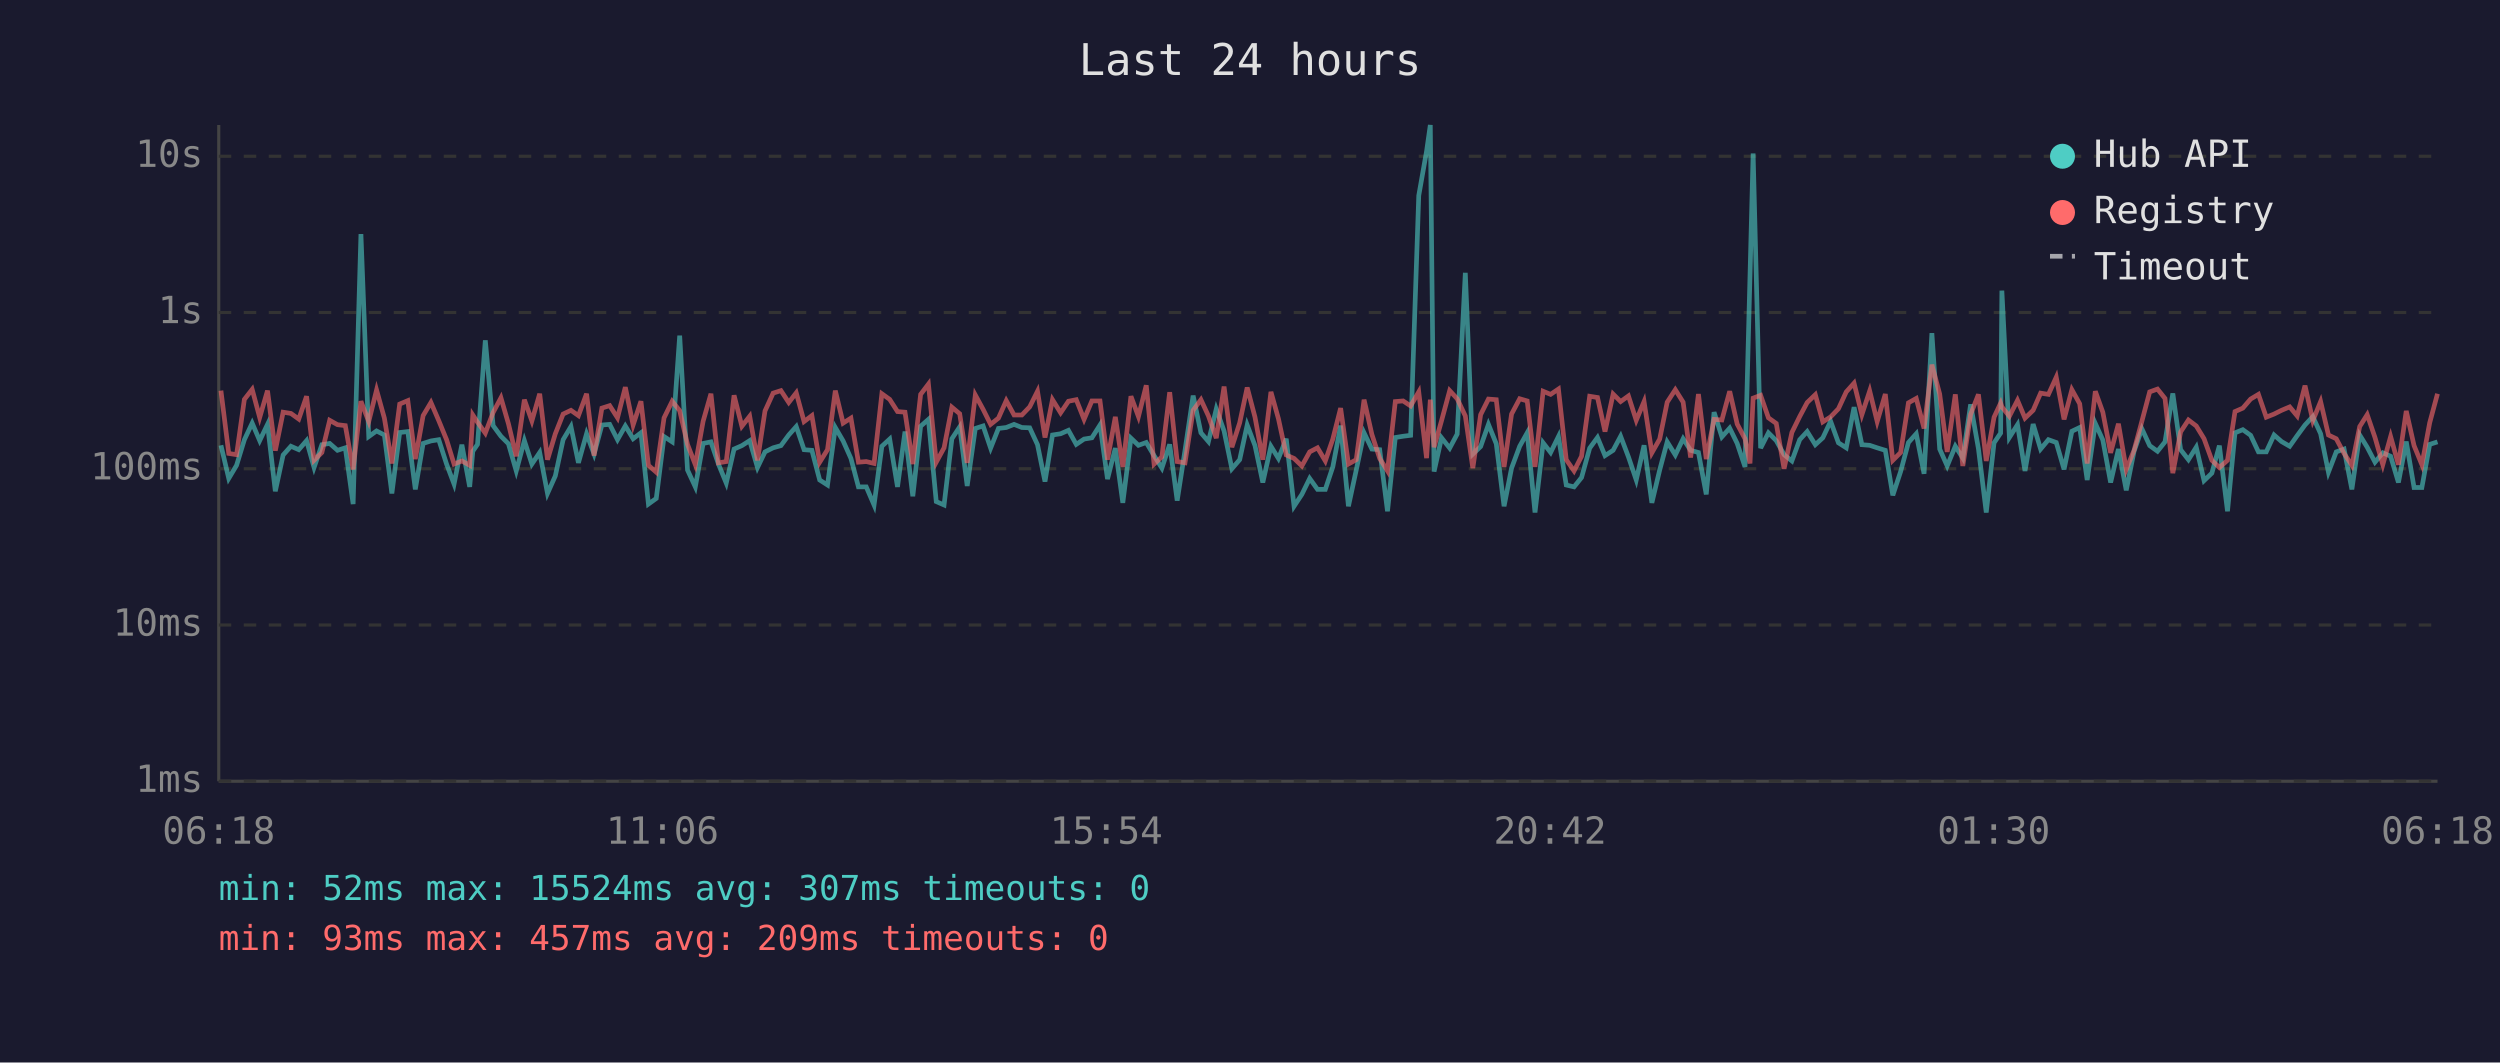
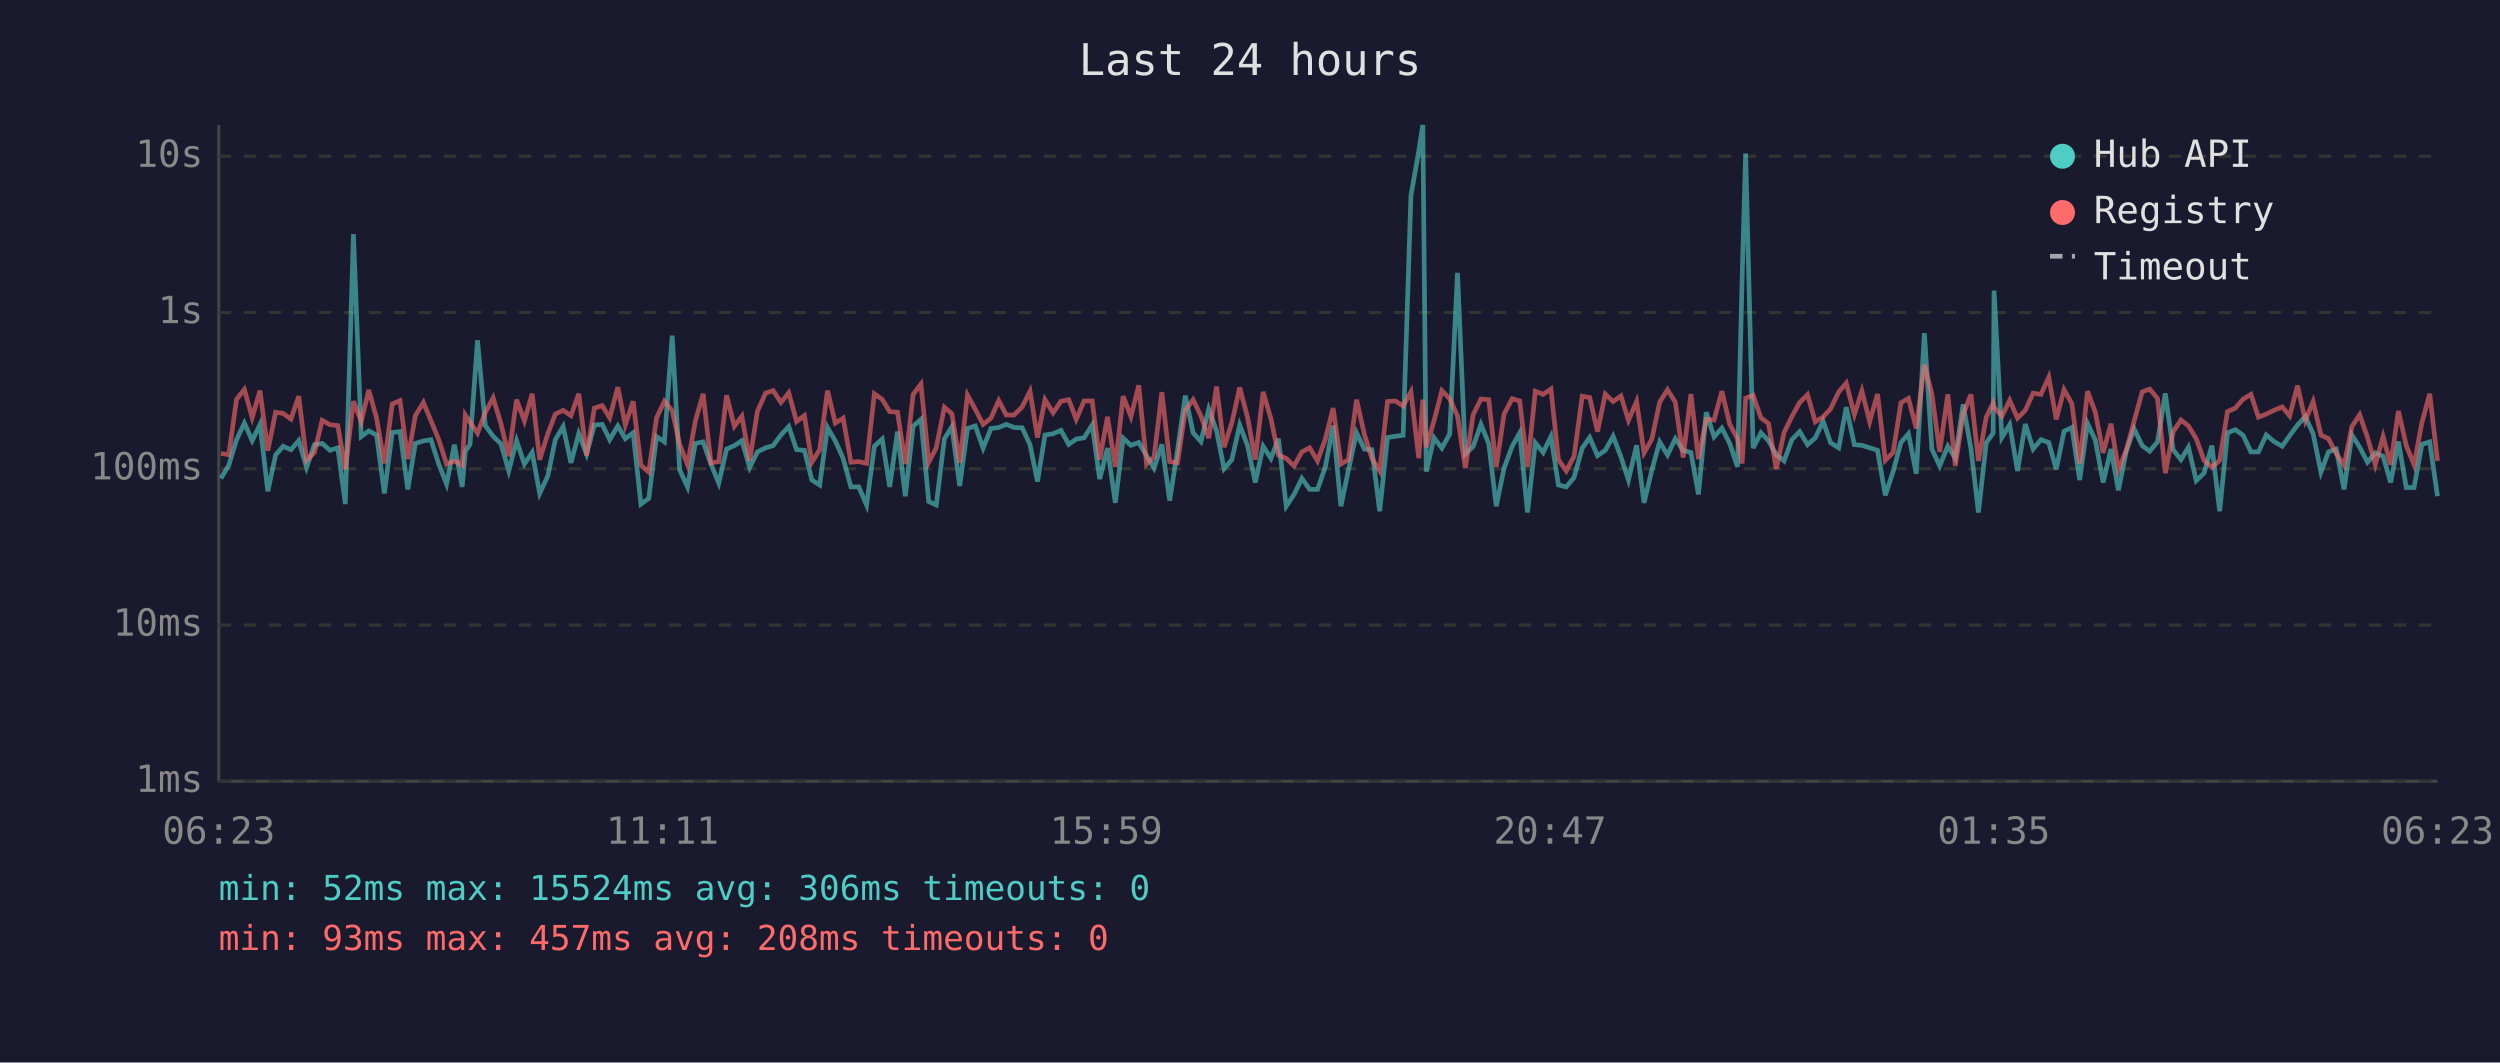
<svg xmlns="http://www.w3.org/2000/svg" viewBox="0 0 800 340" font-family="monospace" font-size="12">
  <rect width="800" height="340" fill="#1a1a2e" />
  <text x="400" y="24" fill="#e0e0e0" font-size="14" text-anchor="middle">Last 24 hours</text>
  <line x1="70" y1="40" x2="70" y2="250" stroke="#444" stroke-width="1" />
  <line x1="70" y1="250" x2="780" y2="250" stroke="#444" stroke-width="1" />
  <line x1="70" y1="250" x2="780" y2="250" stroke="#333" stroke-width="1" stroke-dasharray="4" />
  <text x="65" y="250" fill="#888" text-anchor="end" dominant-baseline="middle">1ms</text>
  <line x1="70" y1="200" x2="780" y2="200" stroke="#333" stroke-width="1" stroke-dasharray="4" />
  <text x="65" y="200" fill="#888" text-anchor="end" dominant-baseline="middle">10ms</text>
  <line x1="70" y1="150" x2="780" y2="150" stroke="#333" stroke-width="1" stroke-dasharray="4" />
  <text x="65" y="150" fill="#888" text-anchor="end" dominant-baseline="middle">100ms</text>
  <line x1="70" y1="100" x2="780" y2="100" stroke="#333" stroke-width="1" stroke-dasharray="4" />
  <text x="65" y="100" fill="#888" text-anchor="end" dominant-baseline="middle">1s</text>
  <line x1="70" y1="50" x2="780" y2="50" stroke="#333" stroke-width="1" stroke-dasharray="4" />
  <text x="65" y="50" fill="#888" text-anchor="end" dominant-baseline="middle">10s</text>
-   <text x="70" y="270" fill="#888" text-anchor="middle">06:18</text>
-   <text x="212" y="270" fill="#888" text-anchor="middle">11:06</text>
-   <text x="354" y="270" fill="#888" text-anchor="middle">15:54</text>
-   <text x="496" y="270" fill="#888" text-anchor="middle">20:42</text>
-   <text x="638" y="270" fill="#888" text-anchor="middle">01:30</text>
-   <text x="780" y="270" fill="#888" text-anchor="middle">06:18</text>
-   <polyline points="70.7,142.5 73.2,153.1 75.7,148.9 78.2,140.7 80.7,135.4 83.1,141.0 85.6,135.8 88.1,157.2 90.6,145.6 93.1,142.8 95.6,143.9 98.1,141.0 100.5,149.6 103.0,142.3 105.5,141.9 108.0,144.1 110.5,143.3 113.0,161.3 115.5,74.9 118.0,139.7 120.5,137.9 123.0,139.2 125.4,157.9 127.9,138.4 130.5,138.1 132.9,156.6 135.4,141.9 137.9,141.1 140.4,140.7 142.9,148.5 145.3,154.9 147.8,142.3 150.3,155.8 151.3,144.4 152.8,142.2 155.3,108.9 157.8,136.2 160.3,139.6 162.7,142.0 165.2,150.7 167.8,141.0 170.2,148.5 172.7,144.8 175.2,157.9 177.7,152.3 180.2,140.7 182.7,136.5 185.1,148.1 187.7,138.8 190.1,145.3 192.6,136.0 195.1,135.8 197.6,140.7 200.1,136.3 202.6,140.4 205.1,138.5 207.5,161.3 210.0,159.5 212.5,139.7 215.1,141.4 217.5,107.4 220.0,150.4 222.5,155.8 225.0,141.9 227.5,141.4 229.9,148.5 232.4,154.6 234.9,143.7 237.4,142.6 239.9,141.0 242.4,149.6 244.8,144.6 247.4,143.3 249.9,142.6 252.4,139.2 254.8,136.5 257.3,143.9 259.8,144.1 262.3,153.6 264.8,155.2 267.3,136.8 269.8,141.1 272.3,146.7 274.7,155.8 277.2,155.8 279.7,161.6 282.2,142.8 284.7,140.5 287.2,155.8 289.6,138.1 292.1,158.8 294.6,136.4 297.1,134.2 299.6,160.5 302.1,161.6 304.6,140.4 307.1,136.6 309.5,155.5 312.1,137.1 314.6,136.3 317.0,143.4 319.5,137.1 322.0,136.8 324.5,135.8 327.0,136.8 329.5,136.9 332.0,142.3 334.4,154.1 336.8,139.2 339.4,138.8 341.9,137.7 344.4,142.2 346.9,140.5 349.4,140.1 352.0,136.0 354.4,153.3 356.9,143.4 359.3,160.9 361.9,140.2 364.3,142.5 366.8,141.6 369.3,145.8 371.8,149.8 374.3,142.2 376.7,160.2 379.2,144.1 381.8,126.6 384.3,138.5 386.7,141.3 389.2,130.9 391.7,137.9 394.2,150.0 396.7,147.1 399.1,136.0 401.6,142.6 404.1,154.4 406.7,142.8 409.1,146.7 411.6,140.4 414.1,162.0 416.6,158.2 419.1,153.1 421.6,156.6 424.1,156.6 426.5,149.4 429.0,136.2 431.5,162.0 434.0,150.4 436.5,138.5 439.0,143.7 441.5,143.9 444.0,163.6 446.5,140.0 449.0,139.6 451.4,139.3 454.0,62.6 456.5,48.4 457.7,40.0 458.9,150.9 461.3,140.1 463.9,143.4 466.3,138.9 468.9,87.3 471.3,145.3 473.8,142.9 476.3,135.8 478.8,142.0 481.3,162.0 483.7,149.8 486.3,142.8 488.7,138.5 491.2,164.0 493.8,141.7 496.2,144.8 498.7,139.7 501.2,155.2 503.7,155.8 506.1,152.8 508.7,143.4 511.2,140.0 513.6,145.8 516.2,144.1 518.6,139.6 521.1,146.2 523.6,153.6 526.1,142.5 528.6,160.9 531.1,150.4 533.5,141.4 536.1,145.6 538.6,140.4 541.0,144.1 543.5,144.8 546.0,158.2 548.5,131.9 551.0,139.8 553.5,137.0 555.9,141.9 558.4,149.4 560.0,88.2 561.0,49.1 563.4,143.4 565.9,138.5 568.4,141.0 570.9,145.5 573.4,147.5 575.9,140.7 578.3,138.1 580.9,142.3 583.3,140.1 585.8,134.8 588.3,141.7 590.8,143.3 593.3,130.3 595.8,142.3 598.3,142.5 600.7,143.3 603.3,144.1 605.7,158.5 608.2,150.9 610.7,141.6 613.2,138.8 615.7,151.6 618.2,106.6 620.7,143.7 623.1,149.1 625.7,142.8 628.1,146.6 630.6,129.4 633.1,143.6 635.6,164.0 638.1,141.7 640.2,138.6 640.6,93.0 643.0,140.0 645.6,135.9 648.0,150.7 650.6,135.7 653.0,143.7 655.5,140.7 658.0,141.6 660.5,150.2 663.0,138.0 665.5,136.8 667.9,153.6 670.5,135.5 672.9,140.8 675.4,154.4 677.9,143.7 680.4,156.9 682.9,144.4 685.4,137.2 687.9,142.6 690.4,144.4 692.8,141.4 695.3,125.9 697.8,143.9 700.3,147.1 702.8,143.1 705.3,153.8 707.8,151.4 710.2,142.6 712.8,163.6 715.2,138.5 717.7,137.5 720.2,139.3 722.7,144.6 725.2,144.6 727.7,139.2 730.1,141.3 732.7,142.8 735.1,139.4 737.6,136.0 740.1,133.3 742.6,138.8 745.1,151.1 747.6,144.6 750.1,143.7 752.6,156.6 755.1,139.2 757.5,143.1 760.0,147.9 762.5,144.9 765.0,146.0 767.5,154.4 770.0,141.3 772.5,156.0 775.0,156.0 777.5,142.2 780.0,141.4" fill="none" stroke="#4ecdc4" stroke-width="1.5" opacity="0.6" />
-   <polyline points="70.7,125.0 73.2,145.1 75.7,145.5 78.2,127.8 80.7,124.6 83.1,133.6 85.6,125.0 88.1,144.2 90.6,131.9 93.1,132.3 95.6,134.1 98.1,126.8 100.5,147.3 103.0,144.8 105.5,134.5 108.0,135.9 110.5,136.2 113.0,150.2 115.5,128.4 118.0,134.9 120.5,124.8 123.0,133.8 125.4,148.3 127.9,129.3 130.5,128.2 132.9,146.9 135.4,133.0 137.9,128.8 140.4,134.6 142.9,140.7 145.3,148.5 147.8,147.5 150.3,148.9 151.3,132.8 152.8,135.1 155.3,138.6 157.8,132.0 160.3,127.3 162.7,135.6 165.2,146.0 167.8,127.9 170.2,134.7 172.7,126.0 175.2,147.1 177.7,138.8 180.2,132.5 182.7,131.3 185.1,133.0 187.7,126.0 190.1,145.8 192.6,130.6 195.1,129.8 197.6,133.7 200.1,123.9 202.6,136.0 205.1,128.4 207.5,148.9 210.0,151.1 212.5,133.7 215.1,128.4 217.5,131.4 220.0,142.2 222.5,148.7 225.0,134.8 227.5,126.0 229.9,148.1 232.4,147.7 234.9,126.5 237.4,136.4 239.9,133.2 242.4,147.3 244.8,131.5 247.4,125.8 249.9,125.0 252.4,128.8 254.8,125.7 257.3,134.9 259.8,133.0 262.3,147.9 264.8,143.9 267.3,125.0 269.8,135.4 272.3,133.8 274.7,147.9 277.2,147.7 279.7,148.3 282.2,126.0 284.7,127.8 287.2,131.7 289.6,131.9 292.1,148.5 294.6,126.2 297.1,122.9 299.6,147.9 302.1,143.3 304.6,130.3 307.1,132.4 309.5,148.1 312.1,126.4 314.6,131.0 317.0,135.8 319.5,133.8 322.0,128.2 324.5,132.8 327.0,132.8 329.5,130.2 332.0,125.2 334.4,140.0 336.8,127.9 339.4,132.1 341.9,128.4 344.4,127.9 346.9,134.2 349.4,128.3 352.0,128.3 354.4,147.1 356.9,133.4 359.3,149.4 361.9,126.8 364.3,133.3 366.8,123.3 369.3,148.5 371.8,146.2 374.3,125.5 376.7,147.7 379.2,148.1 381.8,131.3 384.3,127.9 386.7,133.1 389.2,140.2 391.7,123.7 394.2,143.1 396.7,135.3 399.1,124.0 401.6,133.5 404.1,147.1 406.7,125.4 409.1,134.0 411.6,145.6 414.1,146.7 416.6,149.1 419.1,144.6 421.6,143.3 424.1,147.5 426.5,140.5 429.0,130.6 431.5,148.5 434.0,147.1 436.5,127.9 439.0,139.0 441.5,146.7 444.0,150.7 446.5,128.5 449.0,128.3 451.4,129.9 454.0,125.4 456.5,146.6 457.7,127.9 458.9,143.1 461.3,134.6 463.9,125.0 466.3,127.6 468.9,133.1 471.3,149.8 473.8,132.7 476.3,127.7 478.8,127.9 481.3,149.4 483.7,132.5 486.3,127.6 488.7,128.3 491.2,149.4 493.8,125.2 496.2,126.2 498.7,124.5 501.2,147.1 503.7,150.7 506.1,146.0 508.7,126.8 511.2,127.2 513.6,138.1 516.2,126.1 518.6,128.5 521.1,126.7 523.6,134.5 526.1,128.5 528.6,144.9 531.1,140.5 533.5,128.7 536.1,124.7 538.6,128.7 541.0,146.4 543.5,126.1 546.0,146.9 548.5,134.2 551.0,134.4 553.5,125.2 555.9,135.7 558.4,140.4 560.0,148.3 561.0,127.4 563.4,126.5 565.9,133.7 568.4,135.5 570.9,150.0 573.4,138.4 575.9,133.3 578.3,128.8 580.9,126.3 583.3,135.0 585.8,133.4 588.3,130.8 590.8,125.4 593.3,122.6 595.8,132.7 598.3,125.1 600.7,134.9 603.3,126.1 605.7,147.3 608.2,144.8 610.7,128.9 613.2,127.5 615.7,137.1 618.2,116.7 620.7,126.1 623.1,144.6 625.7,126.2 628.1,149.1 630.6,132.6 633.1,126.2 635.6,147.5 638.1,133.5 640.2,129.0 640.6,130.2 643.0,133.2 645.6,128.1 648.0,133.8 650.6,131.3 653.0,125.8 655.5,126.2 658.0,120.7 660.5,134.2 663.0,124.7 665.5,129.2 667.9,148.3 670.5,125.2 672.9,131.9 675.4,144.9 677.9,135.6 680.4,150.2 682.9,144.1 685.4,134.8 687.9,125.4 690.4,124.5 692.8,127.5 695.3,151.4 697.8,138.2 700.3,134.4 702.8,136.3 705.3,140.4 707.8,147.3 710.2,149.6 712.8,147.3 715.2,131.7 717.7,130.6 720.2,127.7 722.7,126.2 725.2,133.5 727.7,132.5 730.1,131.3 732.7,130.2 735.1,133.1 737.6,123.4 740.1,134.6 742.6,128.5 745.1,139.2 747.6,140.4 750.1,145.1 752.6,148.9 755.1,136.5 757.5,132.7 760.0,140.0 762.5,148.7 765.0,139.7 767.5,148.7 770.0,131.5 772.5,142.6 775.0,148.7 777.5,135.3 780.0,126.0" fill="none" stroke="#ff6b6b" stroke-width="1.5" opacity="0.6" />
+   <text x="70" y="270" fill="#888" text-anchor="middle">06:23</text>
+   <text x="212" y="270" fill="#888" text-anchor="middle">11:11</text>
+   <text x="354" y="270" fill="#888" text-anchor="middle">15:59</text>
+   <text x="496" y="270" fill="#888" text-anchor="middle">20:47</text>
+   <text x="638" y="270" fill="#888" text-anchor="middle">01:35</text>
+   <text x="780" y="270" fill="#888" text-anchor="middle">06:23</text>
+   <polyline points="70.7,153.1 73.2,148.9 75.7,140.7 78.2,135.4 80.7,141.0 83.2,135.8 85.7,157.2 88.2,145.6 90.6,142.8 93.1,143.9 95.6,141.0 98.1,149.6 100.6,142.3 103.1,141.9 105.6,144.1 108.1,143.3 110.5,161.3 113.1,74.9 115.6,139.7 118.0,137.9 120.5,139.2 123.0,157.9 125.5,138.4 128.0,138.1 130.5,156.6 132.9,141.9 135.5,141.1 137.9,140.7 140.4,148.5 142.9,154.9 145.4,142.3 147.9,155.8 148.9,144.4 150.4,142.2 152.8,108.9 155.3,136.2 157.8,139.6 160.3,142.0 162.8,150.7 165.3,141.0 167.8,148.5 170.3,144.8 172.7,157.9 175.3,152.3 177.7,140.7 180.2,136.5 182.7,148.1 185.2,138.8 187.7,145.3 190.2,136.0 192.7,135.8 195.1,140.7 197.7,136.3 200.1,140.4 202.6,138.5 205.1,161.3 207.6,159.5 210.1,139.7 212.6,141.4 215.1,107.4 217.5,150.4 220.0,155.8 222.5,141.9 225.0,141.4 227.5,148.5 230.0,154.6 232.5,143.7 235.0,142.6 237.4,141.0 239.9,149.6 242.4,144.6 245.0,143.3 247.4,142.6 249.9,139.2 252.4,136.5 254.9,143.9 257.4,144.1 259.8,153.6 262.3,155.2 264.8,136.8 267.3,141.1 269.8,146.7 272.3,155.8 274.8,155.8 277.3,161.6 279.8,142.8 282.3,140.5 284.7,155.8 287.2,138.1 289.7,158.8 292.2,136.4 294.7,134.2 297.2,160.5 299.6,161.6 302.2,140.4 304.6,136.6 307.1,155.5 309.6,137.1 312.1,136.3 314.6,143.4 317.1,137.1 319.6,136.8 322.0,135.8 324.5,136.8 327.1,136.9 329.6,142.3 332.0,154.1 334.4,139.2 337.0,138.8 339.5,137.7 342.0,142.2 344.4,140.5 346.9,140.1 349.5,136.0 351.9,153.3 354.4,143.4 356.9,160.9 359.4,140.2 361.9,142.5 364.4,141.6 366.9,145.8 369.3,149.8 371.8,142.2 374.3,160.2 376.8,144.1 379.3,126.6 381.8,138.5 384.3,141.3 386.8,130.9 389.3,137.9 391.7,150.0 394.2,147.1 396.7,136.0 399.2,142.6 401.7,154.4 404.2,142.8 406.7,146.7 409.1,140.4 411.6,162.0 414.1,158.2 416.6,153.1 419.1,156.6 421.6,156.6 424.1,149.4 426.6,136.2 429.1,162.0 431.5,150.4 434.1,138.5 436.6,143.7 439.0,143.9 441.5,163.6 444.0,140.0 446.5,139.6 449.0,139.3 451.5,62.6 454.0,48.4 455.3,40.0 456.4,150.9 458.9,140.1 461.4,143.4 463.9,138.9 466.4,87.3 468.9,145.3 471.4,142.9 473.9,135.8 476.4,142.0 478.8,162.0 481.3,149.8 483.9,142.8 486.3,138.5 488.8,164.0 491.3,141.7 493.8,144.8 496.3,139.7 498.7,155.2 501.2,155.8 503.7,152.8 506.3,143.4 508.7,140.0 511.2,145.8 513.7,144.1 516.2,139.6 518.7,146.2 521.1,153.6 523.7,142.5 526.1,160.9 528.6,150.4 531.1,141.4 533.6,145.6 536.1,140.4 538.6,144.1 541.1,144.8 543.5,158.2 546.0,131.9 548.5,139.8 551.0,137.0 553.5,141.9 556.0,149.4 557.5,88.2 558.6,49.1 561.0,143.4 563.5,138.5 565.9,141.0 568.4,145.5 570.9,147.5 573.4,140.7 575.9,138.1 578.4,142.3 580.9,140.1 583.4,134.8 585.8,141.7 588.4,143.3 590.8,130.3 593.4,142.3 595.8,142.5 598.3,143.3 600.8,144.1 603.3,158.5 605.8,150.9 608.3,141.6 610.7,138.8 613.2,151.6 615.8,106.6 618.2,143.7 620.7,149.1 623.3,142.8 625.7,146.6 628.2,129.4 630.7,143.6 633.1,164.0 635.6,141.7 637.8,138.6 638.1,93.0 640.6,140.0 643.1,135.9 645.6,150.7 648.1,135.7 650.6,143.7 653.1,140.7 655.6,141.6 658.0,150.2 660.5,138.0 663.0,136.8 665.5,153.6 668.0,135.5 670.5,140.8 673.0,154.4 675.5,143.7 677.9,156.9 680.4,144.4 682.9,137.2 685.5,142.6 687.9,144.4 690.4,141.4 692.9,125.9 695.4,143.9 697.9,147.1 700.3,143.1 702.8,153.8 705.3,151.4 707.8,142.6 710.3,163.6 712.8,138.5 715.3,137.5 717.8,139.3 720.3,144.6 722.7,144.6 725.2,139.2 727.7,141.3 730.3,142.8 732.7,139.4 735.2,136.0 737.7,133.3 740.2,138.8 742.7,151.1 745.1,144.6 747.6,143.7 750.1,156.6 752.6,139.2 755.1,143.1 757.6,147.9 760.1,144.9 762.6,146.0 765.0,154.4 767.5,141.3 770.0,156.0 772.5,156.0 775.0,142.2 777.5,141.4 780.0,158.8" fill="none" stroke="#4ecdc4" stroke-width="1.5" opacity="0.6" />
+   <polyline points="70.7,145.1 73.2,145.5 75.7,127.8 78.2,124.6 80.7,133.6 83.2,125.0 85.7,144.2 88.2,131.9 90.6,132.3 93.1,134.1 95.6,126.8 98.1,147.3 100.6,144.8 103.1,134.5 105.6,135.9 108.1,136.2 110.5,150.2 113.1,128.4 115.6,134.9 118.0,124.8 120.5,133.8 123.0,148.3 125.5,129.3 128.0,128.2 130.5,146.9 132.9,133.0 135.5,128.8 137.9,134.6 140.4,140.7 142.9,148.5 145.4,147.5 147.9,148.9 148.9,132.8 150.4,135.1 152.8,138.6 155.3,132.0 157.8,127.3 160.3,135.6 162.8,146.0 165.3,127.9 167.8,134.7 170.3,126.0 172.7,147.1 175.3,138.8 177.7,132.5 180.2,131.3 182.7,133.0 185.2,126.0 187.7,145.8 190.2,130.6 192.7,129.8 195.1,133.7 197.7,123.9 200.1,136.0 202.6,128.4 205.1,148.9 207.6,151.1 210.1,133.7 212.6,128.4 215.1,131.4 217.5,142.2 220.0,148.7 222.5,134.8 225.0,126.0 227.5,148.1 230.0,147.7 232.5,126.5 235.0,136.4 237.4,133.2 239.9,147.3 242.4,131.5 245.0,125.8 247.4,125.0 249.9,128.8 252.4,125.7 254.9,134.9 257.4,133.0 259.8,147.9 262.3,143.9 264.8,125.0 267.3,135.4 269.8,133.8 272.3,147.9 274.8,147.7 277.3,148.3 279.8,126.0 282.3,127.8 284.7,131.7 287.2,131.9 289.7,148.5 292.2,126.2 294.7,122.9 297.2,147.9 299.6,143.3 302.2,130.3 304.6,132.4 307.1,148.1 309.6,126.4 312.1,131.0 314.6,135.8 317.1,133.8 319.6,128.2 322.0,132.8 324.5,132.8 327.1,130.2 329.6,125.2 332.0,140.0 334.4,127.9 337.0,132.1 339.5,128.4 342.0,127.9 344.4,134.2 346.9,128.3 349.5,128.3 351.9,147.1 354.4,133.4 356.9,149.4 359.4,126.8 361.9,133.3 364.4,123.3 366.9,148.5 369.3,146.2 371.8,125.5 374.3,147.7 376.8,148.1 379.3,131.3 381.8,127.9 384.3,133.1 386.8,140.2 389.3,123.7 391.7,143.1 394.2,135.3 396.7,124.0 399.2,133.5 401.7,147.1 404.2,125.4 406.7,134.0 409.1,145.6 411.6,146.7 414.1,149.1 416.6,144.6 419.1,143.3 421.6,147.5 424.1,140.5 426.6,130.6 429.1,148.5 431.5,147.1 434.1,127.9 436.6,139.0 439.0,146.7 441.5,150.7 444.0,128.5 446.5,128.3 449.0,129.9 451.5,125.4 454.0,146.6 455.3,127.9 456.4,143.1 458.9,134.6 461.4,125.0 463.9,127.6 466.4,133.1 468.9,149.8 471.4,132.7 473.9,127.7 476.4,127.9 478.8,149.4 481.3,132.5 483.9,127.6 486.3,128.3 488.8,149.4 491.3,125.2 493.8,126.2 496.3,124.5 498.7,147.1 501.2,150.7 503.7,146.0 506.3,126.8 508.7,127.2 511.2,138.1 513.7,126.1 516.2,128.5 518.7,126.7 521.1,134.5 523.7,128.5 526.1,144.9 528.6,140.5 531.1,128.7 533.6,124.7 536.1,128.7 538.6,146.4 541.1,126.1 543.5,146.9 546.0,134.2 548.5,134.4 551.0,125.2 553.5,135.7 556.0,140.4 557.5,148.3 558.6,127.4 561.0,126.5 563.5,133.7 565.9,135.5 568.4,150.0 570.9,138.4 573.4,133.3 575.9,128.8 578.4,126.3 580.9,135.0 583.4,133.4 585.8,130.8 588.4,125.4 590.8,122.6 593.4,132.7 595.8,125.1 598.3,134.9 600.8,126.1 603.3,147.3 605.8,144.8 608.3,128.9 610.7,127.5 613.2,137.1 615.8,116.7 618.2,126.1 620.7,144.6 623.3,126.2 625.7,149.1 628.2,132.6 630.7,126.2 633.1,147.5 635.6,133.5 637.8,129.0 638.1,130.2 640.6,133.2 643.1,128.1 645.6,133.8 648.1,131.3 650.6,125.8 653.1,126.2 655.6,120.7 658.0,134.2 660.5,124.7 663.0,129.2 665.5,148.3 668.0,125.2 670.5,131.9 673.0,144.9 675.5,135.6 677.9,150.2 680.4,144.1 682.9,134.8 685.5,125.4 687.9,124.5 690.4,127.5 692.9,151.4 695.4,138.2 697.9,134.4 700.3,136.3 702.8,140.4 705.3,147.3 707.8,149.6 710.3,147.3 712.8,131.7 715.3,130.6 717.8,127.7 720.3,126.2 722.7,133.5 725.2,132.5 727.7,131.3 730.3,130.2 732.7,133.1 735.2,123.4 737.7,134.6 740.2,128.5 742.7,139.2 745.1,140.4 747.6,145.1 750.1,148.9 752.6,136.5 755.1,132.7 757.6,140.0 760.1,148.7 762.6,139.7 765.0,148.7 767.5,131.5 770.0,142.6 772.5,148.7 775.0,135.3 777.5,126.0 780.0,147.5" fill="none" stroke="#ff6b6b" stroke-width="1.5" opacity="0.6" />
  <circle cx="660" cy="50" r="4" fill="#4ecdc4" />
  <text x="670" y="50" fill="#e0e0e0" dominant-baseline="middle">Hub API</text>
  <circle cx="660" cy="68" r="4" fill="#ff6b6b" />
  <text x="670" y="68" fill="#e0e0e0" dominant-baseline="middle">Registry</text>
  <line x1="656" y1="82" x2="664" y2="82" stroke="#e0e0e0" stroke-width="1.5" stroke-dasharray="4,3" opacity="0.7" />
  <text x="670" y="86" fill="#e0e0e0" dominant-baseline="middle">Timeout</text>
-   <text x="70" y="288" fill="#4ecdc4" font-size="11">min: 52ms  max: 15524ms  avg: 307ms  timeouts: 0</text>
-   <text x="70" y="304" fill="#ff6b6b" font-size="11">min: 93ms  max: 457ms  avg: 209ms  timeouts: 0</text>
+   <text x="70" y="288" fill="#4ecdc4" font-size="11">min: 52ms  max: 15524ms  avg: 306ms  timeouts: 0</text>
+   <text x="70" y="304" fill="#ff6b6b" font-size="11">min: 93ms  max: 457ms  avg: 208ms  timeouts: 0</text>
</svg>
